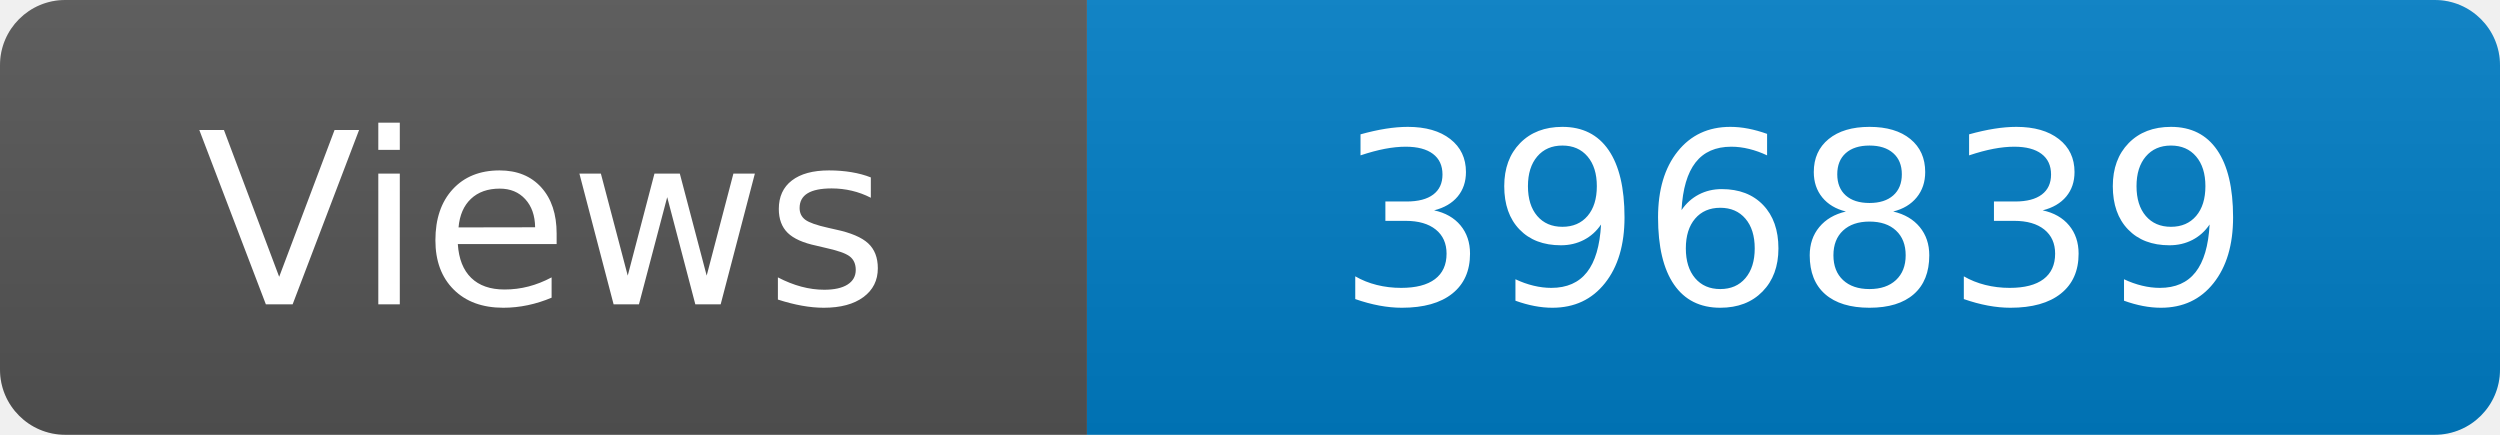
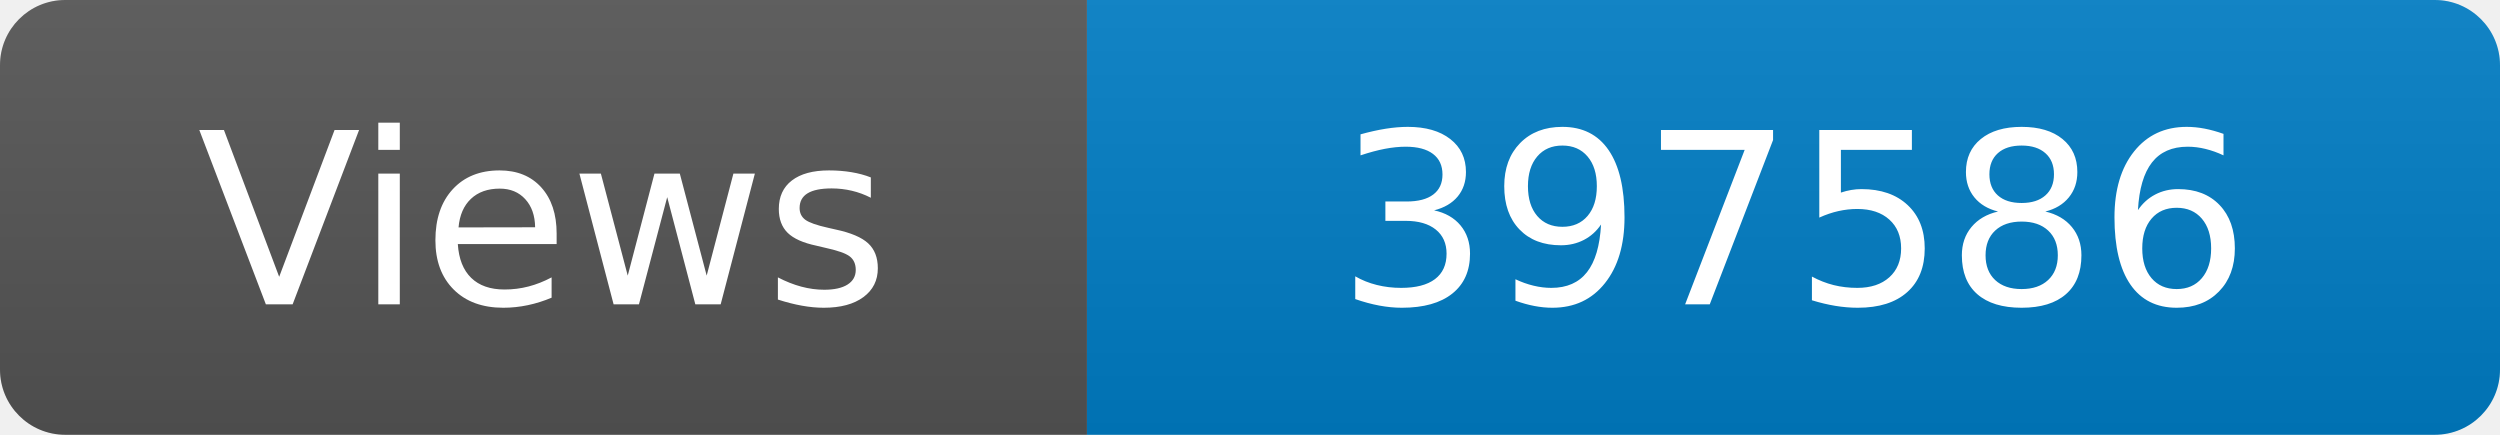
<svg xmlns="http://www.w3.org/2000/svg" width="115" height="20" role="img" aria-label="Maintained?: yes">
  <linearGradient id="s" x2="0" y2="100%">
    <stop offset="0" stop-color="#bbb" stop-opacity=".1" />
    <stop offset="1" stop-opacity=".1" />
  </linearGradient>
  <clipPath id="r">
    <rect width="115" height="20" rx="3" fill="#fff" />
  </clipPath>
  <g clip-path="url(#r)">
    <rect width="50" height="20" fill="#555" />
    <rect x="50" width="160" height="20" fill="#007ec6" />
    <rect width="115" height="20" fill="url(#s)" />
  </g>
  <g fill="#fff" text-anchor="middle" font-family="Verdana,Geneva,DejaVu Sans,sans-serif" font-size="110">
    <text x="250" y="140" transform="scale(.1)" fill="#fff">Views</text>
-     <text x="825" y="140" transform="scale(.1)" fill="#fff">396839</text>
+     <text x="825" y="140" transform="scale(.1)" fill="#fff">397586</text>
  </g>
</svg>
